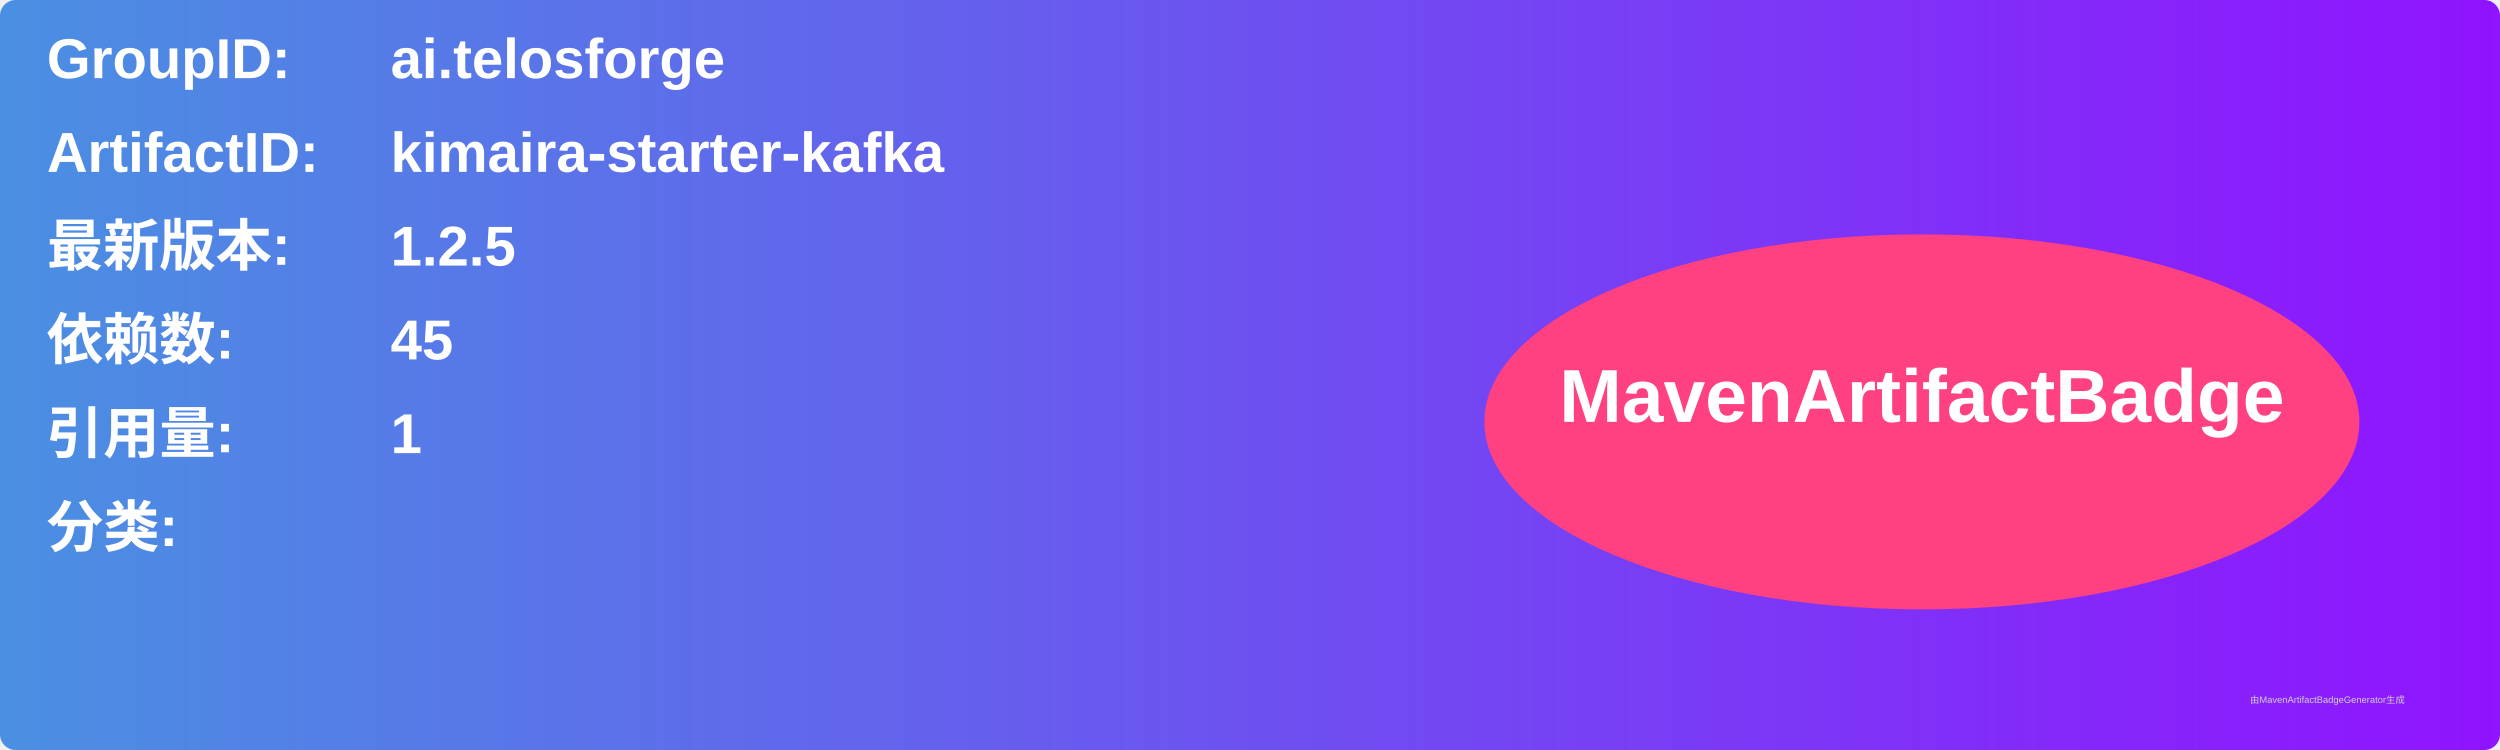
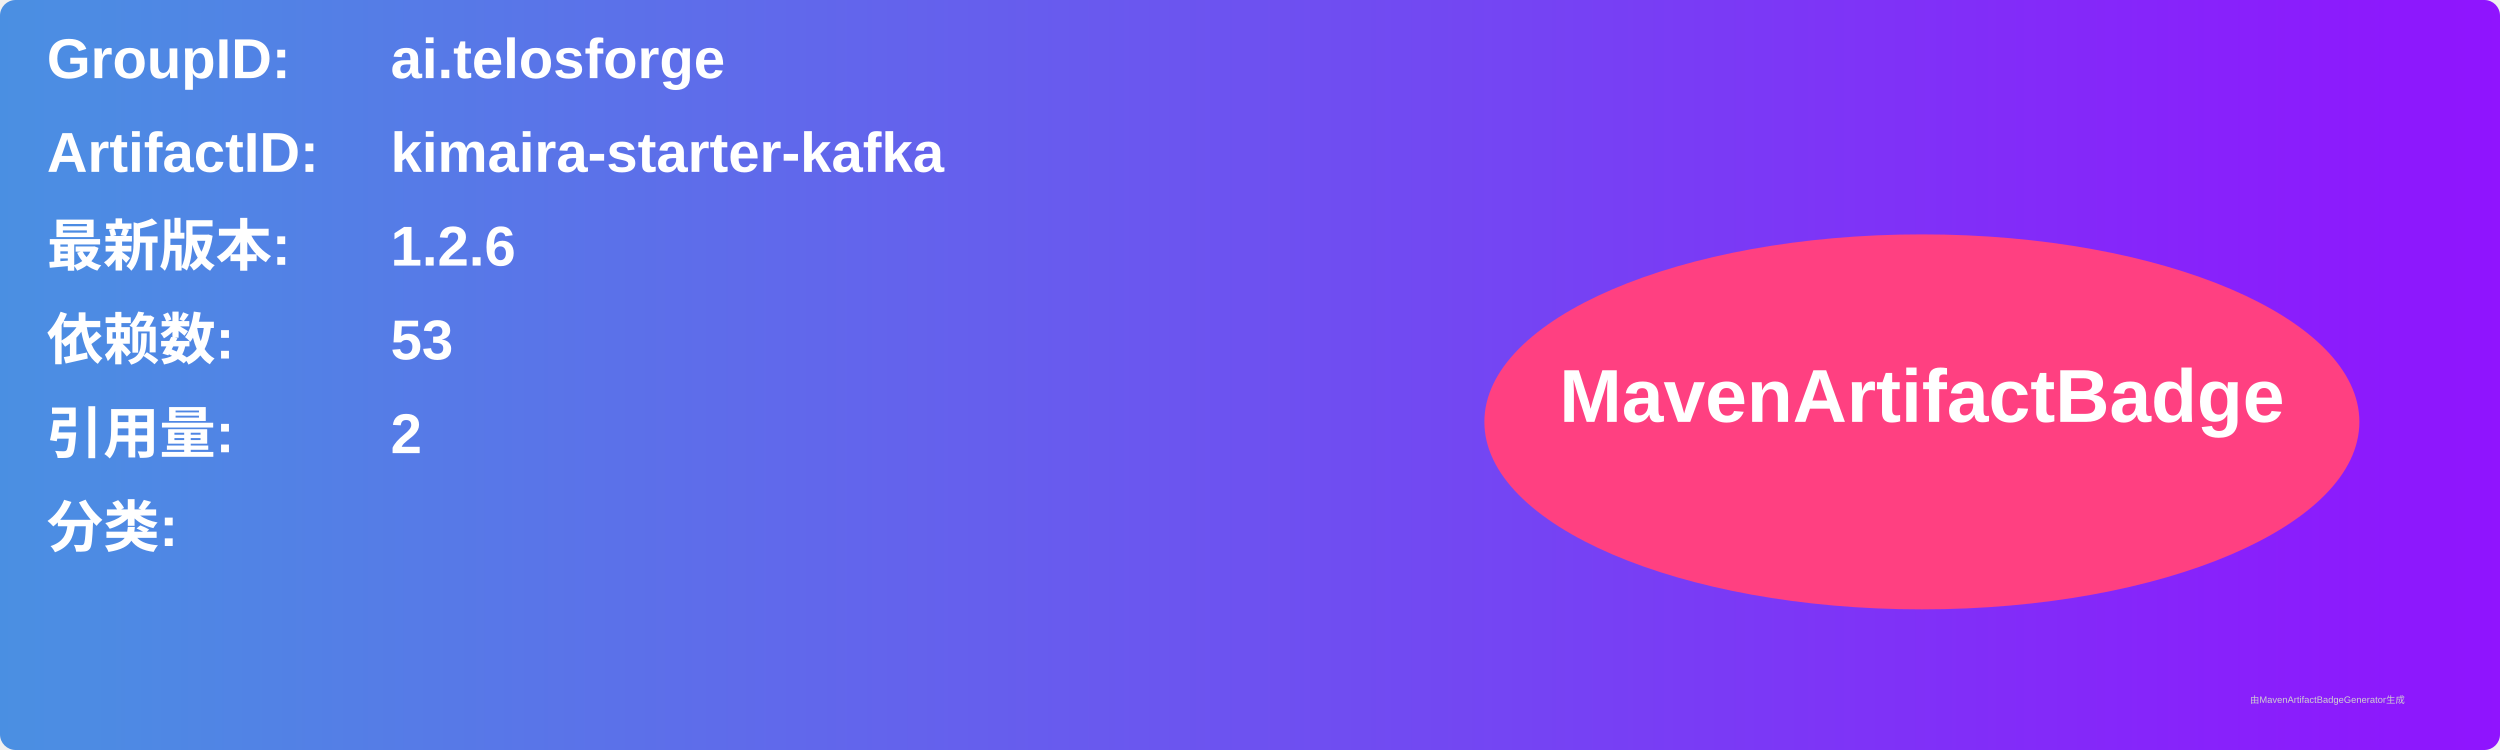
<svg xmlns="http://www.w3.org/2000/svg" width="800" height="240" viewBox="0 0 800 240">
  <linearGradient id="grad" x1="0%" y1="0%" x2="100%" y2="0%">
    <stop offset="0%" stop-color="#4a90e2" />
    <stop offset="100%" stop-color="#9013fe" />
  </linearGradient>
  <rect width="100%" height="100%" rx="5" ry="5" fill="url(#grad)" />
  <g transform="translate(15, 15)">
    <text x="0" y="10" font-family="Arial" font-size="18" fill="white" font-weight="bold" width="260">GroupID:</text>
    <text x="110" y="10" font-family="Arial" font-size="18" fill="white" font-weight="bold" width="460">ai.telosforge</text>
    <text x="0" y="40" font-family="Arial" font-size="18" fill="white" font-weight="bold" width="260">ArtifactID:</text>
    <text x="110" y="40" font-family="Arial" font-size="18" fill="white" font-weight="bold" width="460">kimaira-starter-kafka</text>
    <text x="0" y="70" font-family="Arial" font-size="18" fill="white" font-weight="bold">最新版本:</text>
    <text x="110" y="70" font-family="Arial" font-size="18" fill="white" font-weight="bold">
-       <tspan font-weight="bold">1.2.5</tspan>
+       <tspan font-weight="bold">1.2.6</tspan>
    </text>
    <text x="0" y="100" font-family="Arial" font-size="18" fill="white" font-weight="bold">依赖数: </text>
    <text x="110" y="100" font-family="Arial" font-size="18" fill="white">
-       <tspan font-weight="bold">45</tspan>
+       <tspan font-weight="bold">53</tspan>
    </text>
    <text x="0" y="130" font-family="Arial" font-size="18" fill="white" font-weight="bold">引用量: </text>
    <text x="110" y="130" font-family="Arial" font-size="18" fill="white">
-       <tspan font-weight="bold">1</tspan>
+       <tspan font-weight="bold">2</tspan>
    </text>
    <text x="0" y="160" font-family="Arial" font-size="18" fill="white" font-weight="bold">分类:</text>
    <text x="10" y="190" font-family="Arial" font-size="10" fill="white">
      <tspan font-weight="bold" />
    </text>
    <ellipse cx="600" cy="120" rx="140" ry="60" fill="#ff4081" />
    <text x="600" y="120" text-anchor="middle" font-family="Arial" font-size="24" fill="white" font-weight="bold">MavenArtifactBadge</text>
  </g>
  <text x="720" y="225" font-family="Arial" font-size="3" fill="#d0d0d0">由MavenArtifactBadgeGenerator生成</text>
</svg>
